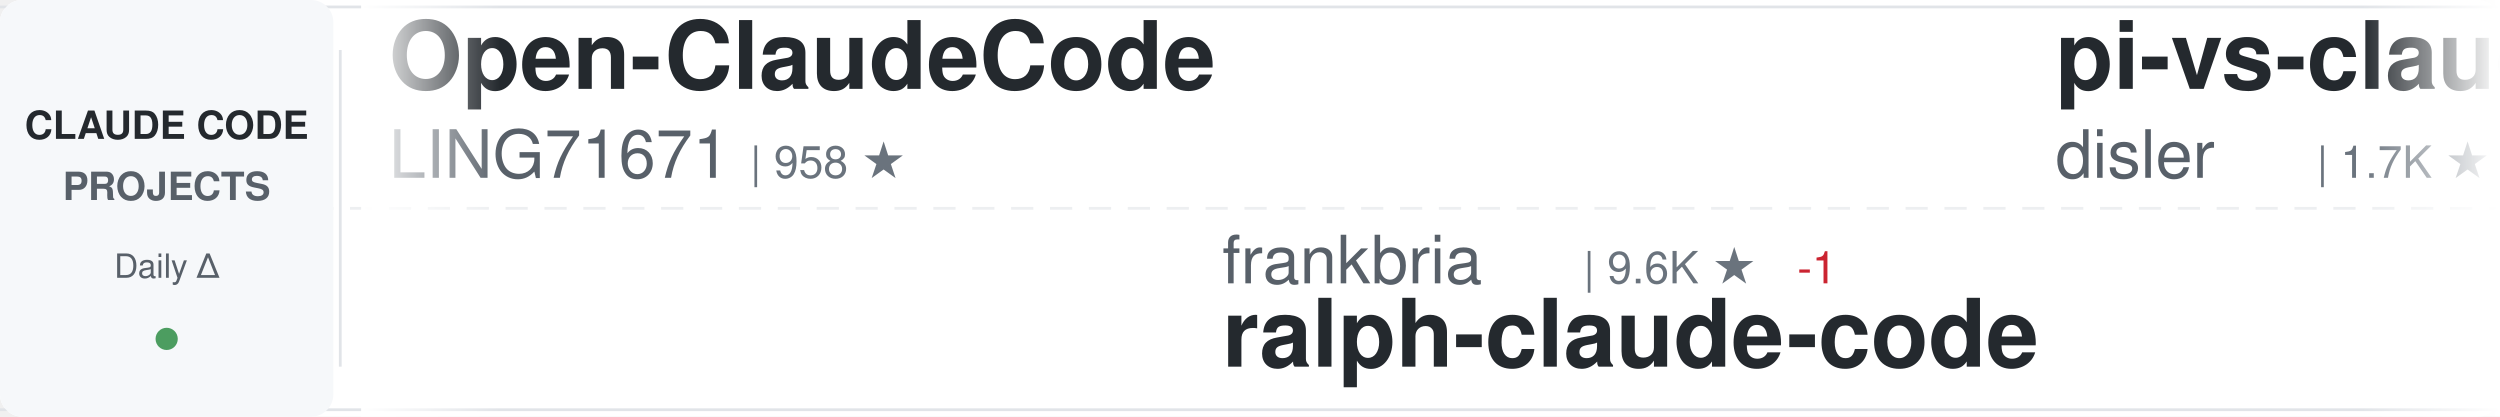
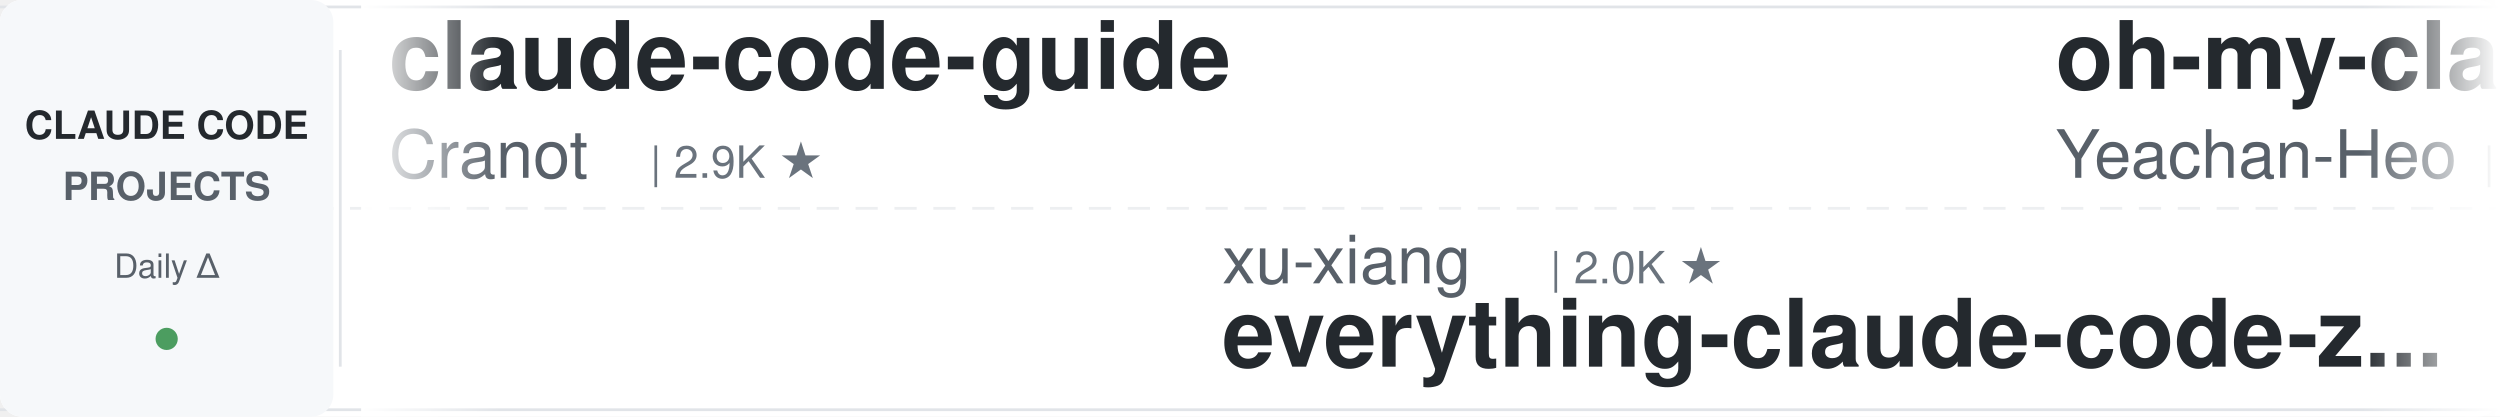
<svg xmlns="http://www.w3.org/2000/svg" width="900" height="150">
  <defs>
    <linearGradient id="awesomeLeftFade" x1="0%" y1="0%" x2="100%" y2="0%">
      <stop offset="0%" style="stop-color:#ffffff;stop-opacity:1" />
      <stop offset="100%" style="stop-color:#ffffff;stop-opacity:0" />
    </linearGradient>
    <linearGradient id="awesomeRightFade" x1="0%" y1="0%" x2="100%" y2="0%">
      <stop offset="0%" style="stop-color:#ffffff;stop-opacity:0" />
      <stop offset="100%" style="stop-color:#ffffff;stop-opacity:1" />
    </linearGradient>
  </defs>
  <rect width="900" height="150" fill="#ffffff" rx="8" />
  <rect x="0" y="2" width="900" height="1" fill="#e1e4e8" />
  <rect x="0" y="147" width="900" height="1" fill="#e1e4e8" />
  <line x1="0" y1="75" x2="900" y2="75" stroke="#e1e4e8" stroke-width="1" stroke-dasharray="8 6" opacity="0.6" />
  <rect x="0" y="0" width="120" height="150" fill="#f6f8fa" rx="8" />
  <text x="60" y="50" font-family="-apple-system, BlinkMacSystemFont, 'Segoe UI', Helvetica, Arial, sans-serif" font-size="14" font-weight="600" fill="#24292e" text-anchor="middle">CLAUDE CODE</text>
  <text x="60" y="72" font-family="-apple-system, BlinkMacSystemFont, 'Segoe UI', Helvetica, Arial, sans-serif" font-size="14" font-weight="600" fill="#586069" text-anchor="middle">PROJECTS</text>
  <text x="60" y="100" font-family="-apple-system, BlinkMacSystemFont, 'Segoe UI', Helvetica, Arial, sans-serif" font-size="12" font-weight="500" fill="#586069" text-anchor="middle">Daily Δ</text>
  <circle cx="60" cy="122" r="4" fill="#22863a" opacity="0.8" />
  <rect x="122" y="18" width="1" height="114" fill="#e1e4e8" />
  <clipPath id="awesomeTickerClip">
    <rect x="130" y="0" width="770" height="150" />
  </clipPath>
  <g clip-path="url(#awesomeTickerClip)">
    <g id="awesomeTickerItems">
      <animateTransform attributeName="transform" attributeType="XML" type="translate" from="0 0" to="-3000 0" dur="54s" repeatCount="indefinite" />
      <g transform="translate(0, 0)">
-         <text x="140" y="32" font-family="-apple-system, BlinkMacSystemFont, 'Segoe UI', Helvetica, Arial, sans-serif" font-size="34" font-weight="600" fill="#24292e">Open-ClaudeCode</text>
-         <text x="140" y="64" font-family="-apple-system, BlinkMacSystemFont, 'Segoe UI', Helvetica, Arial, sans-serif" font-size="24" font-weight="400" fill="#586069">LING71671</text>
-         <text x="270" y="64" font-family="-apple-system, BlinkMacSystemFont, 'Segoe UI', Helvetica, Arial, sans-serif" font-size="16" font-weight="500" fill="#6a737d">| 958 ★</text>
+         <text x="140" y="32" font-family="-apple-system, BlinkMacSystemFont, 'Segoe UI', Helvetica, Arial, sans-serif" font-size="34" font-weight="600" fill="#24292e">claude-code-guide</text>
+         <text x="140" y="64" font-family="-apple-system, BlinkMacSystemFont, 'Segoe UI', Helvetica, Arial, sans-serif" font-size="24" font-weight="400" fill="#586069">Cranot</text>
+         <text x="234" y="64" font-family="-apple-system, BlinkMacSystemFont, 'Segoe UI', Helvetica, Arial, sans-serif" font-size="16" font-weight="500" fill="#6a737d">| 2.9K ★</text>
      </g>
      <g transform="translate(300, 0)">
-         <text x="140" y="102" font-family="-apple-system, BlinkMacSystemFont, 'Segoe UI', Helvetica, Arial, sans-serif" font-size="24" font-weight="400" fill="#586069">frankbria</text>
-         <text x="270" y="102" font-family="-apple-system, BlinkMacSystemFont, 'Segoe UI', Helvetica, Arial, sans-serif" font-size="16" font-weight="500" fill="#6a737d">| 9.6K ★</text>
-         <text x="347" y="102" font-family="-apple-system, BlinkMacSystemFont, 'Segoe UI', Helvetica, Arial, sans-serif" font-size="16" font-weight="500" fill="#cb2431"> -1</text>
-         <text x="140" y="132" font-family="-apple-system, BlinkMacSystemFont, 'Segoe UI', Helvetica, Arial, sans-serif" font-size="34" font-weight="600" fill="#24292e">ralph-claude-code</text>
+         <text x="140" y="102" font-family="-apple-system, BlinkMacSystemFont, 'Segoe UI', Helvetica, Arial, sans-serif" font-size="24" font-weight="400" fill="#586069">xu-xiang</text>
+         <text x="258" y="102" font-family="-apple-system, BlinkMacSystemFont, 'Segoe UI', Helvetica, Arial, sans-serif" font-size="16" font-weight="500" fill="#6a737d">| 2.0K ★</text>
+         <text x="140" y="132" font-family="-apple-system, BlinkMacSystemFont, 'Segoe UI', Helvetica, Arial, sans-serif" font-size="34" font-weight="600" fill="#24292e">everything-claude-code-z...</text>
      </g>
      <g transform="translate(600, 0)">
+         <text x="140" y="32" font-family="-apple-system, BlinkMacSystemFont, 'Segoe UI', Helvetica, Arial, sans-serif" font-size="34" font-weight="600" fill="#24292e">oh-my-claudecode</text>
+         <text x="140" y="64" font-family="-apple-system, BlinkMacSystemFont, 'Segoe UI', Helvetica, Arial, sans-serif" font-size="24" font-weight="400" fill="#586069">Yeachan-Heo</text>
+         <text x="294" y="64" font-family="-apple-system, BlinkMacSystemFont, 'Segoe UI', Helvetica, Arial, sans-serif" font-size="16" font-weight="500" fill="#6a737d">| 39.4K ★</text>
+         <text x="380" y="64" font-family="-apple-system, BlinkMacSystemFont, 'Segoe UI', Helvetica, Arial, sans-serif" font-size="16" font-weight="500" fill="#22863a"> +2</text>
+       </g>
+       <g transform="translate(900, 0)">
+         <text x="140" y="102" font-family="-apple-system, BlinkMacSystemFont, 'Segoe UI', Helvetica, Arial, sans-serif" font-size="24" font-weight="400" fill="#586069">SeemSeam</text>
+         <text x="258" y="102" font-family="-apple-system, BlinkMacSystemFont, 'Segoe UI', Helvetica, Arial, sans-serif" font-size="16" font-weight="500" fill="#6a737d">| 3.5K ★</text>
+         <text x="335" y="102" font-family="-apple-system, BlinkMacSystemFont, 'Segoe UI', Helvetica, Arial, sans-serif" font-size="16" font-weight="500" fill="#22863a"> +1</text>
+         <text x="140" y="132" font-family="-apple-system, BlinkMacSystemFont, 'Segoe UI', Helvetica, Arial, sans-serif" font-size="34" font-weight="600" fill="#24292e">claude_codex_bridge</text>
+       </g>
+       <g transform="translate(1200, 0)">
        <text x="140" y="32" font-family="-apple-system, BlinkMacSystemFont, 'Segoe UI', Helvetica, Arial, sans-serif" font-size="34" font-weight="600" fill="#24292e">pi-vs-claude-code</text>
        <text x="140" y="64" font-family="-apple-system, BlinkMacSystemFont, 'Segoe UI', Helvetica, Arial, sans-serif" font-size="24" font-weight="400" fill="#586069">disler</text>
        <text x="234" y="64" font-family="-apple-system, BlinkMacSystemFont, 'Segoe UI', Helvetica, Arial, sans-serif" font-size="16" font-weight="500" fill="#6a737d">| 1.7K ★</text>
      </g>
-       <g transform="translate(900, 0)">
-         <text x="140" y="102" font-family="-apple-system, BlinkMacSystemFont, 'Segoe UI', Helvetica, Arial, sans-serif" font-size="24" font-weight="400" fill="#586069">Yuyz0112</text>
-         <text x="258" y="102" font-family="-apple-system, BlinkMacSystemFont, 'Segoe UI', Helvetica, Arial, sans-serif" font-size="16" font-weight="500" fill="#6a737d">| 2.4K ★</text>
-         <text x="140" y="132" font-family="-apple-system, BlinkMacSystemFont, 'Segoe UI', Helvetica, Arial, sans-serif" font-size="34" font-weight="600" fill="#24292e">claude-code-reverse</text>
-       </g>
-       <g transform="translate(1200, 0)">
-         <text x="140" y="32" font-family="-apple-system, BlinkMacSystemFont, 'Segoe UI', Helvetica, Arial, sans-serif" font-size="34" font-weight="600" fill="#24292e">claude-code-from-source</text>
-         <text x="140" y="64" font-family="-apple-system, BlinkMacSystemFont, 'Segoe UI', Helvetica, Arial, sans-serif" font-size="24" font-weight="400" fill="#586069">alejandrobalderas</text>
-         <text x="366" y="64" font-family="-apple-system, BlinkMacSystemFont, 'Segoe UI', Helvetica, Arial, sans-serif" font-size="16" font-weight="500" fill="#6a737d">| 2.9K ★</text>
-       </g>
      <g transform="translate(1500, 0)">
-         <text x="140" y="102" font-family="-apple-system, BlinkMacSystemFont, 'Segoe UI', Helvetica, Arial, sans-serif" font-size="24" font-weight="400" fill="#586069">Windy3f3f3f3f</text>
-         <text x="318" y="102" font-family="-apple-system, BlinkMacSystemFont, 'Segoe UI', Helvetica, Arial, sans-serif" font-size="16" font-weight="500" fill="#6a737d">| 2.7K ★</text>
-         <text x="140" y="132" font-family="-apple-system, BlinkMacSystemFont, 'Segoe UI', Helvetica, Arial, sans-serif" font-size="34" font-weight="600" fill="#24292e">claude-code-from-scratch</text>
+         <text x="140" y="102" font-family="-apple-system, BlinkMacSystemFont, 'Segoe UI', Helvetica, Arial, sans-serif" font-size="24" font-weight="400" fill="#586069">WorldFlowAI</text>
+         <text x="294" y="102" font-family="-apple-system, BlinkMacSystemFont, 'Segoe UI', Helvetica, Arial, sans-serif" font-size="16" font-weight="500" fill="#6a737d">| 3.6K ★</text>
+         <text x="371" y="102" font-family="-apple-system, BlinkMacSystemFont, 'Segoe UI', Helvetica, Arial, sans-serif" font-size="16" font-weight="500" fill="#22863a"> +9</text>
+         <text x="140" y="132" font-family="-apple-system, BlinkMacSystemFont, 'Segoe UI', Helvetica, Arial, sans-serif" font-size="34" font-weight="600" fill="#24292e">everything-claude-code</text>
      </g>
      <g transform="translate(1800, 0)">
-         <text x="140" y="32" font-family="-apple-system, BlinkMacSystemFont, 'Segoe UI', Helvetica, Arial, sans-serif" font-size="34" font-weight="600" fill="#24292e">claude-code-rev</text>
-         <text x="140" y="64" font-family="-apple-system, BlinkMacSystemFont, 'Segoe UI', Helvetica, Arial, sans-serif" font-size="24" font-weight="400" fill="#586069">oboard</text>
-         <text x="234" y="64" font-family="-apple-system, BlinkMacSystemFont, 'Segoe UI', Helvetica, Arial, sans-serif" font-size="16" font-weight="500" fill="#6a737d">| 3.3K ★</text>
+         <text x="140" y="32" font-family="-apple-system, BlinkMacSystemFont, 'Segoe UI', Helvetica, Arial, sans-serif" font-size="34" font-weight="600" fill="#24292e">andrej-karpathy-skills</text>
+         <text x="140" y="64" font-family="-apple-system, BlinkMacSystemFont, 'Segoe UI', Helvetica, Arial, sans-serif" font-size="24" font-weight="400" fill="#586069">multica-ai</text>
+         <text x="282" y="64" font-family="-apple-system, BlinkMacSystemFont, 'Segoe UI', Helvetica, Arial, sans-serif" font-size="16" font-weight="500" fill="#6a737d">| 215.4K ★</text>
+         <text x="377" y="64" font-family="-apple-system, BlinkMacSystemFont, 'Segoe UI', Helvetica, Arial, sans-serif" font-size="16" font-weight="500" fill="#22863a"> +46</text>
      </g>
      <g transform="translate(2100, 0)">
-         <text x="140" y="102" font-family="-apple-system, BlinkMacSystemFont, 'Segoe UI', Helvetica, Arial, sans-serif" font-size="24" font-weight="400" fill="#586069">andrew-kramer-inno</text>
-         <text x="378" y="102" font-family="-apple-system, BlinkMacSystemFont, 'Segoe UI', Helvetica, Arial, sans-serif" font-size="16" font-weight="500" fill="#6a737d">| 595 ★</text>
-         <text x="140" y="132" font-family="-apple-system, BlinkMacSystemFont, 'Segoe UI', Helvetica, Arial, sans-serif" font-size="34" font-weight="600" fill="#24292e">claude-code-source-build</text>
+         <text x="140" y="102" font-family="-apple-system, BlinkMacSystemFont, 'Segoe UI', Helvetica, Arial, sans-serif" font-size="24" font-weight="400" fill="#586069">huangserva</text>
+         <text x="282" y="102" font-family="-apple-system, BlinkMacSystemFont, 'Segoe UI', Helvetica, Arial, sans-serif" font-size="16" font-weight="500" fill="#6a737d">| 631 ★</text>
+         <text x="140" y="132" font-family="-apple-system, BlinkMacSystemFont, 'Segoe UI', Helvetica, Arial, sans-serif" font-size="34" font-weight="600" fill="#24292e">claude-code-cli</text>
      </g>
      <g transform="translate(2400, 0)">
-         <text x="140" y="32" font-family="-apple-system, BlinkMacSystemFont, 'Segoe UI', Helvetica, Arial, sans-serif" font-size="34" font-weight="600" fill="#24292e">claude-code-system-promp...</text>
-         <text x="140" y="64" font-family="-apple-system, BlinkMacSystemFont, 'Segoe UI', Helvetica, Arial, sans-serif" font-size="24" font-weight="400" fill="#586069">Piebald-AI</text>
-         <text x="282" y="64" font-family="-apple-system, BlinkMacSystemFont, 'Segoe UI', Helvetica, Arial, sans-serif" font-size="16" font-weight="500" fill="#6a737d">| 12.8K ★</text>
-         <text x="368" y="64" font-family="-apple-system, BlinkMacSystemFont, 'Segoe UI', Helvetica, Arial, sans-serif" font-size="16" font-weight="500" fill="#22863a"> +2</text>
+         <text x="140" y="32" font-family="-apple-system, BlinkMacSystemFont, 'Segoe UI', Helvetica, Arial, sans-serif" font-size="34" font-weight="600" fill="#24292e">claude-code-source</text>
+         <text x="140" y="64" font-family="-apple-system, BlinkMacSystemFont, 'Segoe UI', Helvetica, Arial, sans-serif" font-size="24" font-weight="400" fill="#586069">hangsman</text>
+         <text x="258" y="64" font-family="-apple-system, BlinkMacSystemFont, 'Segoe UI', Helvetica, Arial, sans-serif" font-size="16" font-weight="500" fill="#6a737d">| 795 ★</text>
      </g>
      <g transform="translate(2700, 0)">
-         <text x="140" y="102" font-family="-apple-system, BlinkMacSystemFont, 'Segoe UI', Helvetica, Arial, sans-serif" font-size="24" font-weight="400" fill="#586069">feiskyer</text>
-         <text x="258" y="102" font-family="-apple-system, BlinkMacSystemFont, 'Segoe UI', Helvetica, Arial, sans-serif" font-size="16" font-weight="500" fill="#6a737d">| 1.7K ★</text>
-         <text x="140" y="132" font-family="-apple-system, BlinkMacSystemFont, 'Segoe UI', Helvetica, Arial, sans-serif" font-size="34" font-weight="600" fill="#24292e">claude-code-settings</text>
+         <text x="140" y="102" font-family="-apple-system, BlinkMacSystemFont, 'Segoe UI', Helvetica, Arial, sans-serif" font-size="24" font-weight="400" fill="#586069">affaan-m</text>
+         <text x="258" y="102" font-family="-apple-system, BlinkMacSystemFont, 'Segoe UI', Helvetica, Arial, sans-serif" font-size="16" font-weight="500" fill="#6a737d">| 267.9K ★</text>
+         <text x="353" y="102" font-family="-apple-system, BlinkMacSystemFont, 'Segoe UI', Helvetica, Arial, sans-serif" font-size="16" font-weight="500" fill="#22863a"> +89</text>
+         <text x="140" y="132" font-family="-apple-system, BlinkMacSystemFont, 'Segoe UI', Helvetica, Arial, sans-serif" font-size="34" font-weight="600" fill="#24292e">ECC</text>
      </g>
      <g transform="translate(3000, 0)">
-         <text x="140" y="32" font-family="-apple-system, BlinkMacSystemFont, 'Segoe UI', Helvetica, Arial, sans-serif" font-size="34" font-weight="600" fill="#24292e">Open-ClaudeCode</text>
-         <text x="140" y="64" font-family="-apple-system, BlinkMacSystemFont, 'Segoe UI', Helvetica, Arial, sans-serif" font-size="24" font-weight="400" fill="#586069">LING71671</text>
-         <text x="270" y="64" font-family="-apple-system, BlinkMacSystemFont, 'Segoe UI', Helvetica, Arial, sans-serif" font-size="16" font-weight="500" fill="#6a737d">| 958 ★</text>
+         <text x="140" y="32" font-family="-apple-system, BlinkMacSystemFont, 'Segoe UI', Helvetica, Arial, sans-serif" font-size="34" font-weight="600" fill="#24292e">claude-code-guide</text>
+         <text x="140" y="64" font-family="-apple-system, BlinkMacSystemFont, 'Segoe UI', Helvetica, Arial, sans-serif" font-size="24" font-weight="400" fill="#586069">Cranot</text>
+         <text x="234" y="64" font-family="-apple-system, BlinkMacSystemFont, 'Segoe UI', Helvetica, Arial, sans-serif" font-size="16" font-weight="500" fill="#6a737d">| 2.9K ★</text>
      </g>
      <g transform="translate(3300, 0)">
-         <text x="140" y="102" font-family="-apple-system, BlinkMacSystemFont, 'Segoe UI', Helvetica, Arial, sans-serif" font-size="24" font-weight="400" fill="#586069">frankbria</text>
-         <text x="270" y="102" font-family="-apple-system, BlinkMacSystemFont, 'Segoe UI', Helvetica, Arial, sans-serif" font-size="16" font-weight="500" fill="#6a737d">| 9.6K ★</text>
-         <text x="347" y="102" font-family="-apple-system, BlinkMacSystemFont, 'Segoe UI', Helvetica, Arial, sans-serif" font-size="16" font-weight="500" fill="#cb2431"> -1</text>
-         <text x="140" y="132" font-family="-apple-system, BlinkMacSystemFont, 'Segoe UI', Helvetica, Arial, sans-serif" font-size="34" font-weight="600" fill="#24292e">ralph-claude-code</text>
+         <text x="140" y="102" font-family="-apple-system, BlinkMacSystemFont, 'Segoe UI', Helvetica, Arial, sans-serif" font-size="24" font-weight="400" fill="#586069">xu-xiang</text>
+         <text x="258" y="102" font-family="-apple-system, BlinkMacSystemFont, 'Segoe UI', Helvetica, Arial, sans-serif" font-size="16" font-weight="500" fill="#6a737d">| 2.0K ★</text>
+         <text x="140" y="132" font-family="-apple-system, BlinkMacSystemFont, 'Segoe UI', Helvetica, Arial, sans-serif" font-size="34" font-weight="600" fill="#24292e">everything-claude-code-z...</text>
      </g>
      <g transform="translate(3600, 0)">
-         <text x="140" y="32" font-family="-apple-system, BlinkMacSystemFont, 'Segoe UI', Helvetica, Arial, sans-serif" font-size="34" font-weight="600" fill="#24292e">pi-vs-claude-code</text>
-         <text x="140" y="64" font-family="-apple-system, BlinkMacSystemFont, 'Segoe UI', Helvetica, Arial, sans-serif" font-size="24" font-weight="400" fill="#586069">disler</text>
-         <text x="234" y="64" font-family="-apple-system, BlinkMacSystemFont, 'Segoe UI', Helvetica, Arial, sans-serif" font-size="16" font-weight="500" fill="#6a737d">| 1.7K ★</text>
+         <text x="140" y="32" font-family="-apple-system, BlinkMacSystemFont, 'Segoe UI', Helvetica, Arial, sans-serif" font-size="34" font-weight="600" fill="#24292e">oh-my-claudecode</text>
+         <text x="140" y="64" font-family="-apple-system, BlinkMacSystemFont, 'Segoe UI', Helvetica, Arial, sans-serif" font-size="24" font-weight="400" fill="#586069">Yeachan-Heo</text>
+         <text x="294" y="64" font-family="-apple-system, BlinkMacSystemFont, 'Segoe UI', Helvetica, Arial, sans-serif" font-size="16" font-weight="500" fill="#6a737d">| 39.4K ★</text>
+         <text x="380" y="64" font-family="-apple-system, BlinkMacSystemFont, 'Segoe UI', Helvetica, Arial, sans-serif" font-size="16" font-weight="500" fill="#22863a"> +2</text>
      </g>
      <g transform="translate(3900, 0)">
-         <text x="140" y="102" font-family="-apple-system, BlinkMacSystemFont, 'Segoe UI', Helvetica, Arial, sans-serif" font-size="24" font-weight="400" fill="#586069">Yuyz0112</text>
-         <text x="258" y="102" font-family="-apple-system, BlinkMacSystemFont, 'Segoe UI', Helvetica, Arial, sans-serif" font-size="16" font-weight="500" fill="#6a737d">| 2.4K ★</text>
-         <text x="140" y="132" font-family="-apple-system, BlinkMacSystemFont, 'Segoe UI', Helvetica, Arial, sans-serif" font-size="34" font-weight="600" fill="#24292e">claude-code-reverse</text>
+         <text x="140" y="102" font-family="-apple-system, BlinkMacSystemFont, 'Segoe UI', Helvetica, Arial, sans-serif" font-size="24" font-weight="400" fill="#586069">SeemSeam</text>
+         <text x="258" y="102" font-family="-apple-system, BlinkMacSystemFont, 'Segoe UI', Helvetica, Arial, sans-serif" font-size="16" font-weight="500" fill="#6a737d">| 3.5K ★</text>
+         <text x="335" y="102" font-family="-apple-system, BlinkMacSystemFont, 'Segoe UI', Helvetica, Arial, sans-serif" font-size="16" font-weight="500" fill="#22863a"> +1</text>
+         <text x="140" y="132" font-family="-apple-system, BlinkMacSystemFont, 'Segoe UI', Helvetica, Arial, sans-serif" font-size="34" font-weight="600" fill="#24292e">claude_codex_bridge</text>
      </g>
    </g>
  </g>
  <rect x="130" y="0" width="50" height="150" fill="url(#awesomeLeftFade)" />
  <rect x="850" y="0" width="50" height="150" fill="url(#awesomeRightFade)" />
</svg>
